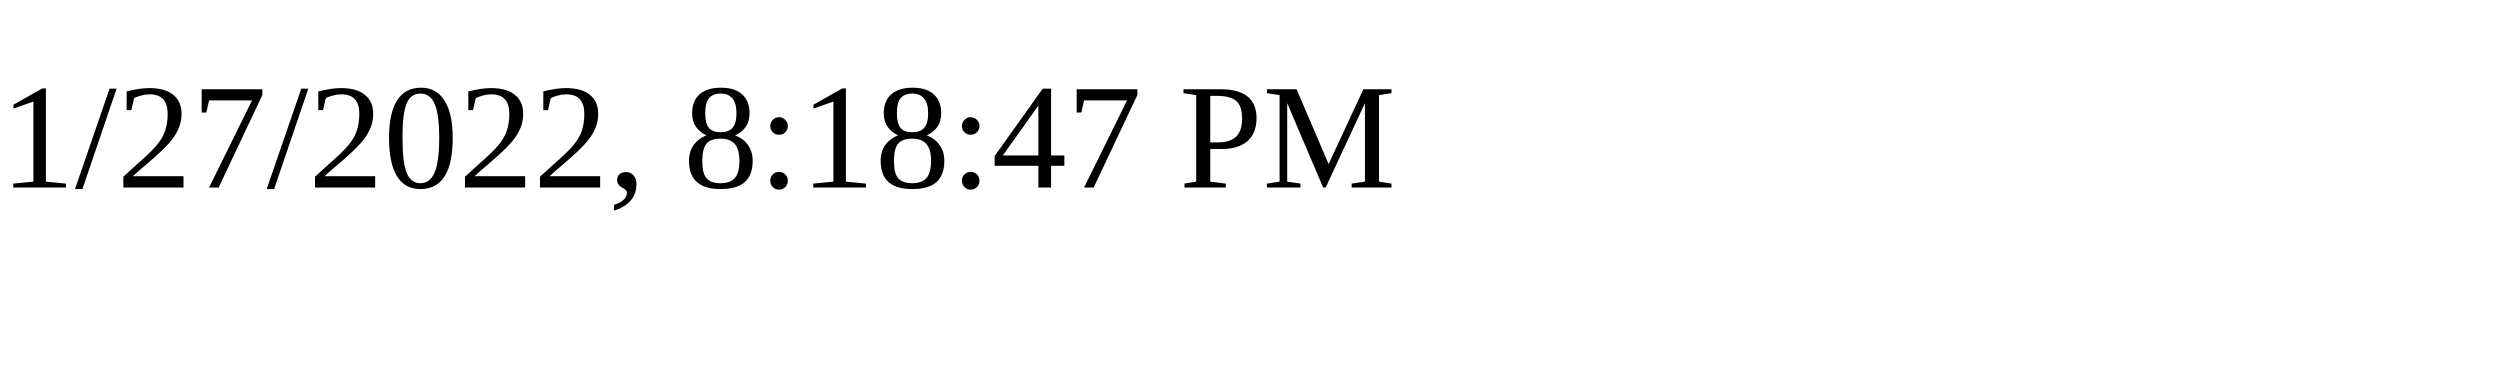
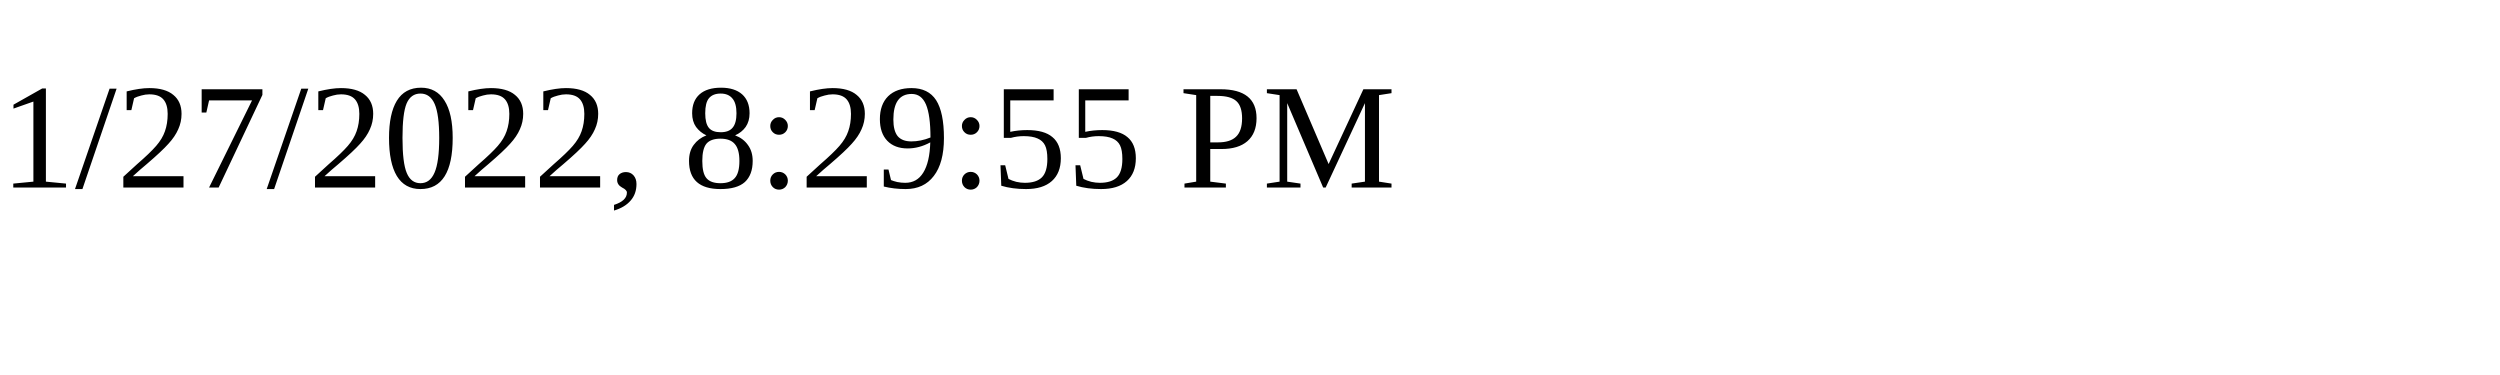
<svg xmlns="http://www.w3.org/2000/svg" height="30" width="200">
-   <text x="0" y="15">1/27/2022, 8:18:47 PM</text>
+   <text x="0" y="15">1/27/2022, 8:29:55 PM</text>
</svg>
